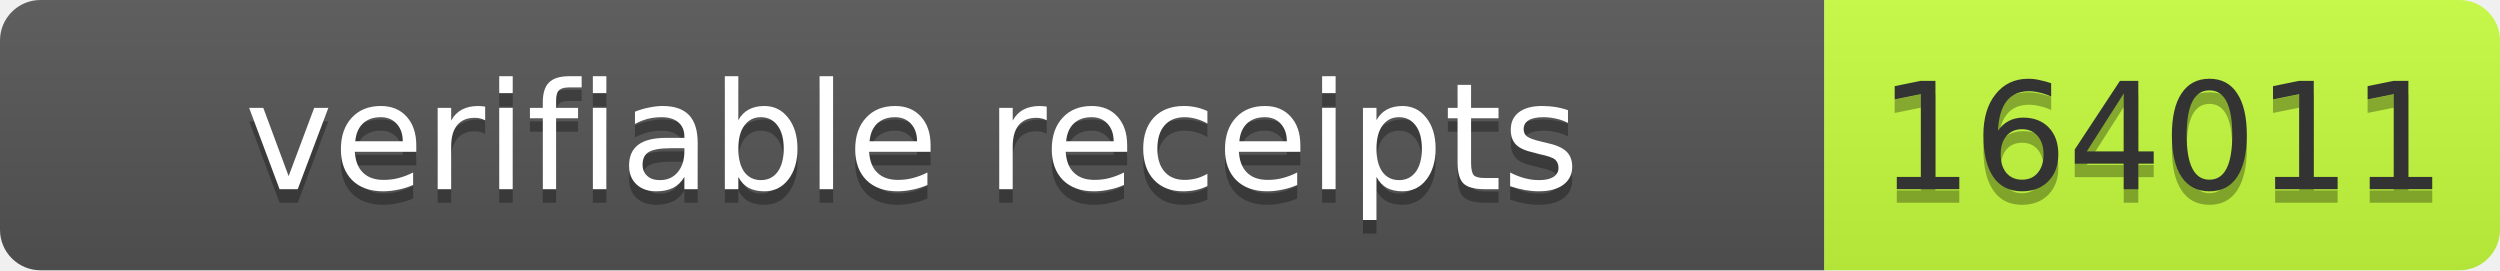
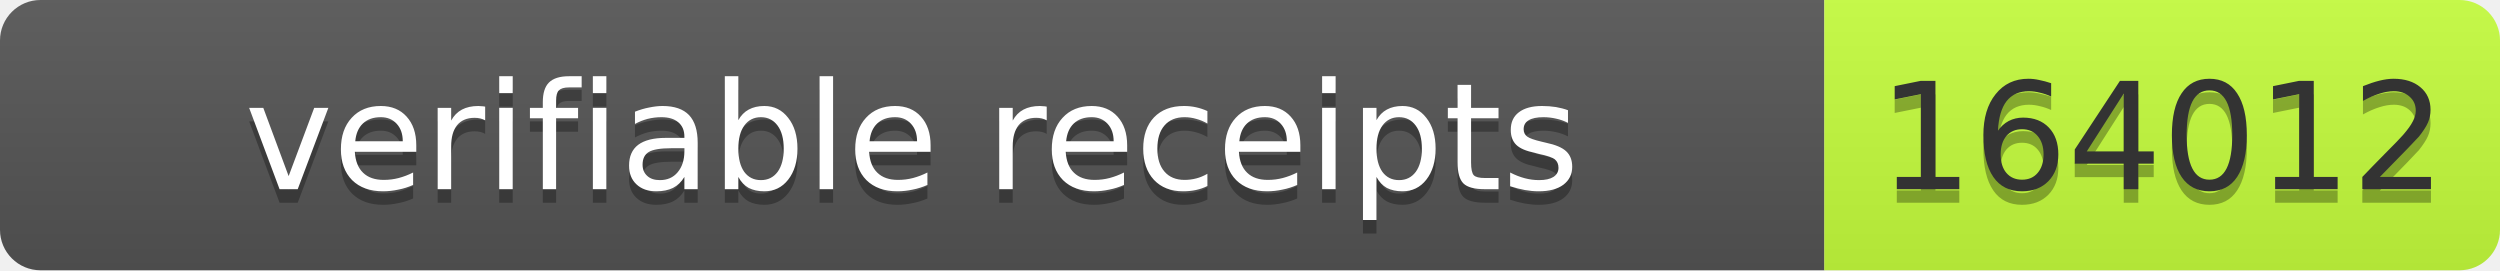
- <svg xmlns="http://www.w3.org/2000/svg" width="185" height="20" role="img" aria-label="verifiable receipts: 164011">
+ <svg xmlns="http://www.w3.org/2000/svg" width="185" height="20" role="img" aria-label="verifiable receipts: 164012">
  <linearGradient id="s" x2="0" y2="100%">
    <stop offset="0" stop-color="#bbb" stop-opacity=".1" />
    <stop offset="1" stop-opacity=".1" />
  </linearGradient>
  <clipPath id="r">
    <rect width="185" height="20" rx="3" fill="#fff" />
  </clipPath>
  <g clip-path="url(#r)">
    <rect width="135" height="20" fill="#555" />
    <rect x="135" width="50" height="20" fill="#c6ff3d" />
    <rect width="185" height="20" fill="url(#s)" />
  </g>
  <g font-family="Verdana,Geneva,DejaVu Sans,sans-serif" font-size="11">
    <text x="67.5" y="15" text-anchor="middle" textLength="125" fill="#010101" fill-opacity=".3">verifiable receipts</text>
    <text x="67.5" y="14" text-anchor="middle" textLength="125" fill="#fff">verifiable receipts</text>
-     <text x="160" y="15" text-anchor="middle" textLength="40" fill="#010101" fill-opacity=".3">164011</text>
-     <text x="160" y="14" text-anchor="middle" textLength="40" fill="#333">164011</text>
+     <text x="160" y="15" text-anchor="middle" textLength="40" fill="#010101" fill-opacity=".3">164012</text>
+     <text x="160" y="14" text-anchor="middle" textLength="40" fill="#333">164012</text>
  </g>
</svg>
